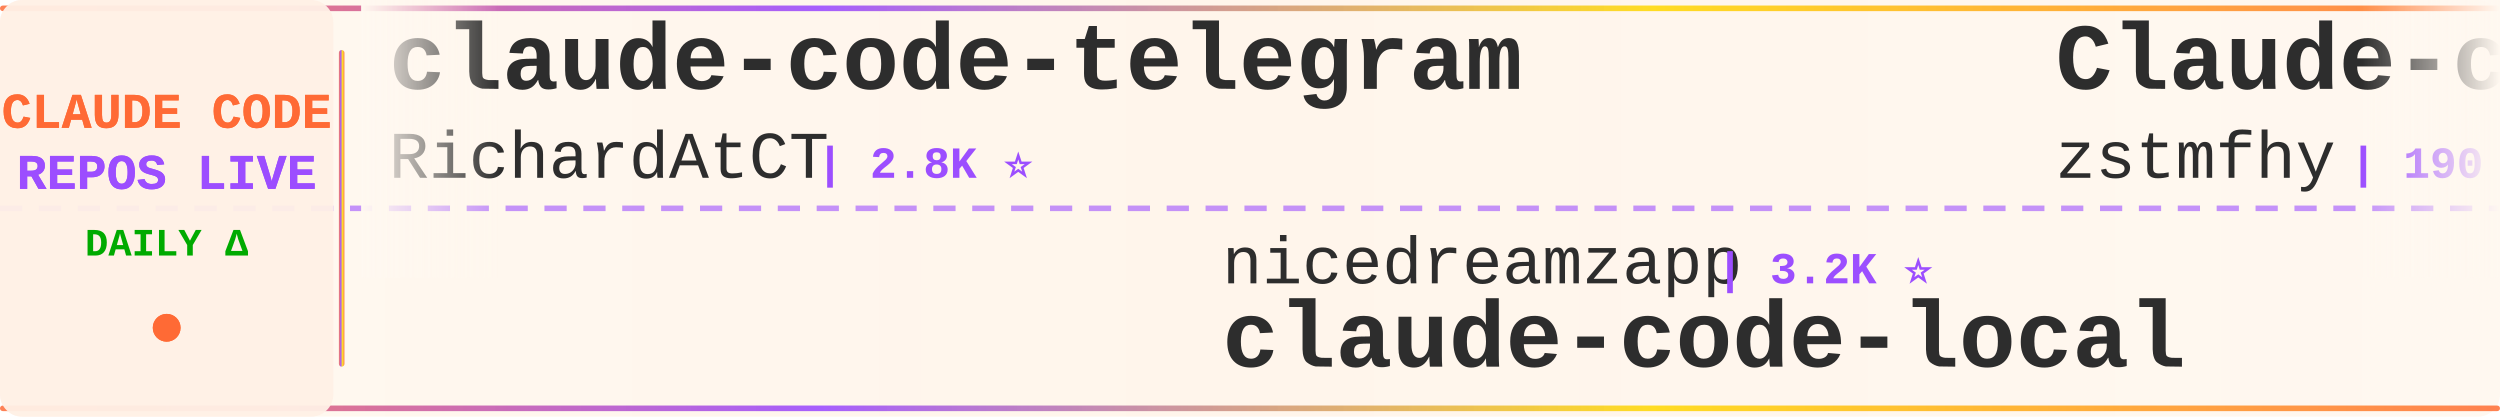
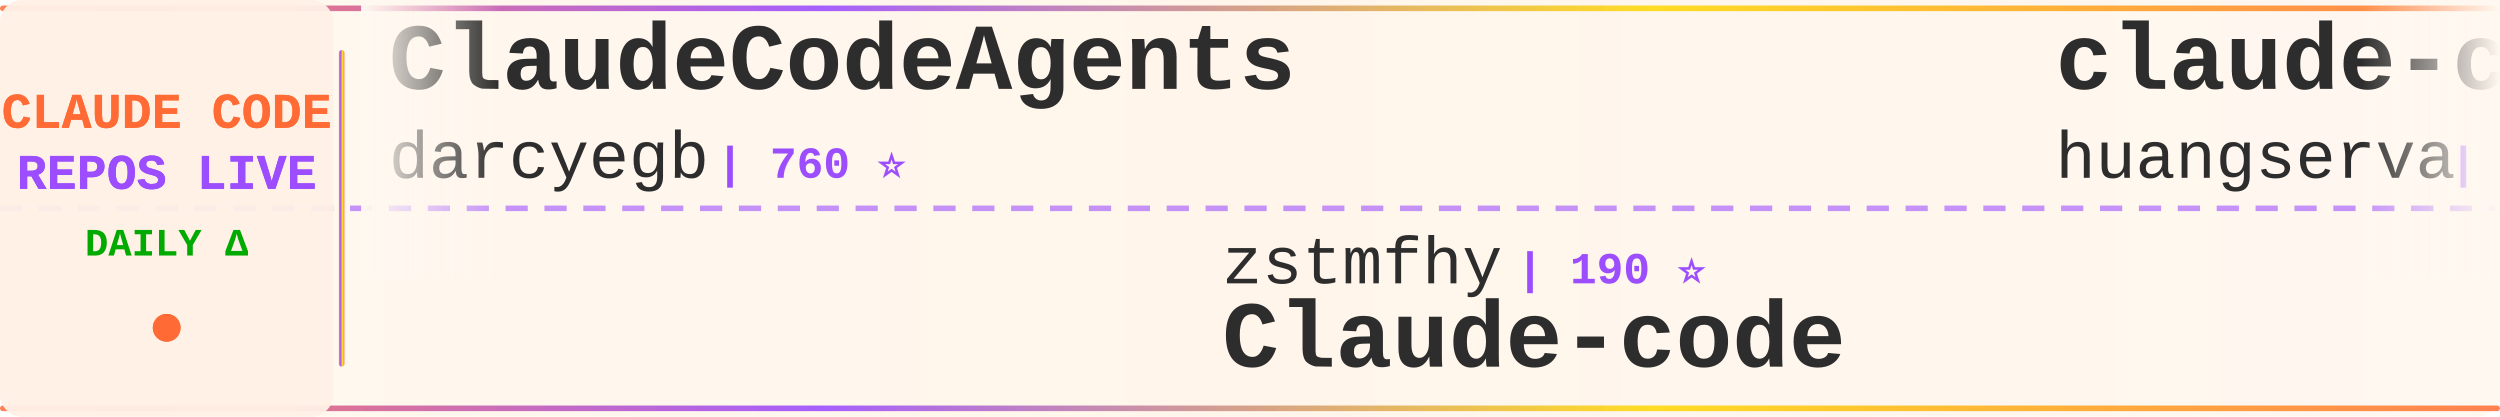
<svg xmlns="http://www.w3.org/2000/svg" width="900" height="150">
  <defs>
    <linearGradient id="tickerBg" x1="0%" y1="0%" x2="100%" y2="0%">
      <stop offset="0%" style="stop-color:#fff8f0;stop-opacity:0.98" />
      <stop offset="50%" style="stop-color:#fff5eb;stop-opacity:1" />
      <stop offset="100%" style="stop-color:#fff8f0;stop-opacity:0.98" />
    </linearGradient>
    <linearGradient id="borderGrad" x1="0%" y1="0%" x2="100%" y2="0%">
      <stop offset="0%" style="stop-color:#FF6B35;stop-opacity:0.85">
        <animate attributeName="stop-opacity" values="0.85;1;0.85" dur="2s" repeatCount="indefinite" />
      </stop>
      <stop offset="33%" style="stop-color:#9C4EFF;stop-opacity:0.9">
        <animate attributeName="stop-opacity" values="0.9;1;0.9" dur="2.2s" repeatCount="indefinite" />
      </stop>
      <stop offset="66%" style="stop-color:#FFD700;stop-opacity:0.85">
        <animate attributeName="stop-opacity" values="0.85;1;0.85" dur="1.8s" repeatCount="indefinite" />
      </stop>
      <stop offset="100%" style="stop-color:#FF6B35;stop-opacity:0.85">
        <animate attributeName="stop-opacity" values="0.85;1;0.85" dur="2s" repeatCount="indefinite" />
      </stop>
    </linearGradient>
    <filter id="textGlow">
      <feGaussianBlur stdDeviation="0.15" result="coloredBlur" />
      <feMerge>
        <feMergeNode in="coloredBlur" />
        <feMergeNode in="SourceGraphic" />
      </feMerge>
    </filter>
    <filter id="metricGlow">
      <feGaussianBlur stdDeviation="0.2" result="coloredBlur" />
      <feMerge>
        <feMergeNode in="coloredBlur" />
        <feMergeNode in="SourceGraphic" />
      </feMerge>
    </filter>
    <linearGradient id="leftFade" x1="0%" y1="0%" x2="100%" y2="0%">
      <stop offset="0%" style="stop-color:#fff8f0;stop-opacity:1" />
      <stop offset="100%" style="stop-color:#fff8f0;stop-opacity:0" />
    </linearGradient>
    <linearGradient id="rightFade" x1="0%" y1="0%" x2="100%" y2="0%">
      <stop offset="0%" style="stop-color:#fff8f0;stop-opacity:0" />
      <stop offset="100%" style="stop-color:#fff8f0;stop-opacity:1" />
    </linearGradient>
  </defs>
  <rect width="900" height="150" fill="url(#tickerBg)" rx="8" />
  <rect x="0" y="2" width="900" height="2" fill="url(#borderGrad)" rx="1" />
  <rect x="0" y="146" width="900" height="2" fill="url(#borderGrad)" rx="1" />
  <line x1="0" y1="75" x2="900" y2="75" stroke="#9C4EFF" stroke-width="2" stroke-dasharray="8 6" opacity="0.6" />
  <rect x="0" y="0" width="120" height="150" fill="#fff0e6" opacity="0.95" rx="8" />
  <text x="60" y="46" font-family="'Courier New', monospace" font-size="18" font-weight="bold" fill="#FF6B35" text-anchor="middle" filter="url(#textGlow)">
    CLAUDE CODE
  </text>
  <text x="60" y="68" font-family="'Courier New', monospace" font-size="18" font-weight="bold" fill="#9C4EFF" text-anchor="middle" filter="url(#textGlow)">
    REPOS LIVE
  </text>
  <text x="60" y="92" font-family="'Courier New', monospace" font-size="14" font-weight="bold" fill="#00aa00" text-anchor="middle">
    DAILY Δ
  </text>
  <circle cx="60" cy="118" r="5" fill="#FF6B35" filter="url(#metricGlow)">
    <animate attributeName="r" values="4;6;4" dur="1.5s" repeatCount="indefinite" />
    <animate attributeName="opacity" values="0.6;1;0.6" dur="1.5s" repeatCount="indefinite" />
  </circle>
  <rect x="122" y="18" width="2" height="114" fill="url(#borderGrad)" rx="1" />
  <clipPath id="tickerClip">
    <rect x="130" y="0" width="770" height="150" />
  </clipPath>
  <g clip-path="url(#tickerClip)">
    <g id="tickerItems">
      <animateTransform attributeName="transform" attributeType="XML" type="translate" from="0 0" to="-3000 0" dur="54s" repeatCount="indefinite" />
      <g transform="translate(0, 0)">
-         <text x="140" y="32" font-family="'Courier New', monospace" font-size="34" font-weight="bold" fill="#2d2d2d">claude-code-telegram</text>
-         <text x="140" y="64" font-family="'Courier New', monospace" font-size="24" font-weight="normal" fill="#2d2d2d" opacity="1.0">RichardAtCT</text>
-         <text x="294" y="64" font-family="'Courier New', monospace" font-size="16" font-weight="bold" fill="#9C4EFF"> | 2.8K ⭐</text>
+         <text x="140" y="32" font-family="'Courier New', monospace" font-size="34" font-weight="bold" fill="#2d2d2d">ClaudeCodeAgents</text>
+         <text x="140" y="64" font-family="'Courier New', monospace" font-size="24" font-weight="normal" fill="#2d2d2d" opacity="1.0">darcyegb</text>
+         <text x="258" y="64" font-family="'Courier New', monospace" font-size="16" font-weight="bold" fill="#9C4EFF"> | 760 ⭐</text>
      </g>
      <g transform="translate(300, 0)">
-         <text x="140" y="102" font-family="'Courier New', monospace" font-size="24" font-weight="normal" fill="#2d2d2d" opacity="1.0">nicedreamzapp</text>
-         <text x="318" y="102" font-family="'Courier New', monospace" font-size="16" font-weight="bold" fill="#9C4EFF"> | 3.2K ⭐</text>
-         <text x="140" y="132" font-family="'Courier New', monospace" font-size="34" font-weight="bold" fill="#2d2d2d">claude-code-local</text>
+         <text x="140" y="102" font-family="'Courier New', monospace" font-size="24" font-weight="normal" fill="#2d2d2d" opacity="1.0">zstmfhy</text>
+         <text x="246" y="102" font-family="'Courier New', monospace" font-size="16" font-weight="bold" fill="#9C4EFF"> | 190 ⭐</text>
+         <text x="140" y="132" font-family="'Courier New', monospace" font-size="34" font-weight="bold" fill="#2d2d2d">Claude-code</text>
      </g>
      <g transform="translate(600, 0)">
-         <text x="140" y="32" font-family="'Courier New', monospace" font-size="34" font-weight="bold" fill="#2d2d2d">Claude-code</text>
-         <text x="140" y="64" font-family="'Courier New', monospace" font-size="24" font-weight="normal" fill="#2d2d2d" opacity="1.0">zstmfhy</text>
-         <text x="246" y="64" font-family="'Courier New', monospace" font-size="16" font-weight="bold" fill="#9C4EFF"> | 190 ⭐</text>
+         <text x="140" y="32" font-family="'Courier New', monospace" font-size="34" font-weight="bold" fill="#2d2d2d">claude-code-cli</text>
+         <text x="140" y="64" font-family="'Courier New', monospace" font-size="24" font-weight="normal" fill="#2d2d2d" opacity="1.0">huangserva</text>
+         <text x="282" y="64" font-family="'Courier New', monospace" font-size="16" font-weight="bold" fill="#9C4EFF"> | 625 ⭐</text>
      </g>
      <g transform="translate(900, 0)">
+         <text x="140" y="102" font-family="'Courier New', monospace" font-size="24" font-weight="normal" fill="#2d2d2d" opacity="1.0">feiskyer</text>
+         <text x="258" y="102" font-family="'Courier New', monospace" font-size="16" font-weight="bold" fill="#9C4EFF"> | 1.6K ⭐</text>
+         <text x="140" y="132" font-family="'Courier New', monospace" font-size="34" font-weight="bold" fill="#2d2d2d">claude-code-settings</text>
+       </g>
+       <g transform="translate(1200, 0)">
+         <text x="140" y="32" font-family="'Courier New', monospace" font-size="34" font-weight="bold" fill="#2d2d2d">claude-code-skills</text>
+         <text x="140" y="64" font-family="'Courier New', monospace" font-size="24" font-weight="normal" fill="#2d2d2d" opacity="1.0">daymade</text>
+         <text x="246" y="64" font-family="'Courier New', monospace" font-size="16" font-weight="bold" fill="#9C4EFF"> | 1.4K ⭐ +1</text>
+       </g>
+       <g transform="translate(1500, 0)">
+         <text x="140" y="102" font-family="'Courier New', monospace" font-size="24" font-weight="normal" fill="#2d2d2d" opacity="1.0">repowise-dev</text>
+         <text x="306" y="102" font-family="'Courier New', monospace" font-size="16" font-weight="bold" fill="#9C4EFF"> | 1.2K ⭐</text>
+         <text x="140" y="132" font-family="'Courier New', monospace" font-size="34" font-weight="bold" fill="#2d2d2d">claude-code-prompts</text>
+       </g>
+       <g transform="translate(1800, 0)">
+         <text x="140" y="32" font-family="'Courier New', monospace" font-size="34" font-weight="bold" fill="#2d2d2d">Claude-Code-Source-Study</text>
+         <text x="140" y="64" font-family="'Courier New', monospace" font-size="24" font-weight="normal" fill="#2d2d2d" opacity="1.0">luyao618</text>
+         <text x="258" y="64" font-family="'Courier New', monospace" font-size="16" font-weight="bold" fill="#9C4EFF"> | 1.7K ⭐</text>
+       </g>
+       <g transform="translate(2100, 0)">
+         <text x="140" y="102" font-family="'Courier New', monospace" font-size="24" font-weight="normal" fill="#2d2d2d" opacity="1.0">zebbern</text>
+         <text x="246" y="102" font-family="'Courier New', monospace" font-size="16" font-weight="bold" fill="#9C4EFF"> | 4.6K ⭐ +1</text>
+         <text x="140" y="132" font-family="'Courier New', monospace" font-size="34" font-weight="bold" fill="#2d2d2d">claude-code-guide</text>
+       </g>
+       <g transform="translate(2400, 0)">
+         <text x="140" y="32" font-family="'Courier New', monospace" font-size="34" font-weight="bold" fill="#2d2d2d">claude-code-from-scratch</text>
+         <text x="140" y="64" font-family="'Courier New', monospace" font-size="24" font-weight="normal" fill="#2d2d2d" opacity="1.0">Windy3f3f3f3f</text>
+         <text x="318" y="64" font-family="'Courier New', monospace" font-size="16" font-weight="bold" fill="#9C4EFF"> | 2.6K ⭐</text>
+       </g>
+       <g transform="translate(2700, 0)">
        <text x="140" y="102" font-family="'Courier New', monospace" font-size="24" font-weight="normal" fill="#2d2d2d" opacity="1.0">andrew-kramer-inno</text>
        <text x="378" y="102" font-family="'Courier New', monospace" font-size="16" font-weight="bold" fill="#9C4EFF"> | 593 ⭐</text>
        <text x="140" y="132" font-family="'Courier New', monospace" font-size="34" font-weight="bold" fill="#2d2d2d">claude-code-source-build</text>
      </g>
-       <g transform="translate(1200, 0)">
-         <text x="140" y="32" font-family="'Courier New', monospace" font-size="34" font-weight="bold" fill="#2d2d2d">claude-code-cheat-sheet</text>
-         <text x="140" y="64" font-family="'Courier New', monospace" font-size="24" font-weight="normal" fill="#2d2d2d" opacity="1.0">Njengah</text>
-         <text x="246" y="64" font-family="'Courier New', monospace" font-size="16" font-weight="bold" fill="#9C4EFF"> | 1.9K ⭐ +1.9K</text>
-       </g>
-       <g transform="translate(1500, 0)">
-         <text x="140" y="102" font-family="'Courier New', monospace" font-size="24" font-weight="normal" fill="#2d2d2d" opacity="1.0">digitalsamba</text>
-         <text x="306" y="102" font-family="'Courier New', monospace" font-size="16" font-weight="bold" fill="#9C4EFF"> | 2.0K ⭐ +1</text>
-         <text x="140" y="132" font-family="'Courier New', monospace" font-size="34" font-weight="bold" fill="#2d2d2d">claude-code-video-toolki...</text>
-       </g>
-       <g transform="translate(1800, 0)">
-         <text x="140" y="32" font-family="'Courier New', monospace" font-size="34" font-weight="bold" fill="#2d2d2d">how-claude-code-works</text>
-         <text x="140" y="64" font-family="'Courier New', monospace" font-size="24" font-weight="normal" fill="#2d2d2d" opacity="1.0">Windy3f3f3f3f</text>
-         <text x="318" y="64" font-family="'Courier New', monospace" font-size="16" font-weight="bold" fill="#9C4EFF"> | 3.5K ⭐ +1</text>
-       </g>
-       <g transform="translate(2100, 0)">
-         <text x="140" y="102" font-family="'Courier New', monospace" font-size="24" font-weight="normal" fill="#2d2d2d" opacity="1.0">lorryjovens-hub</text>
-         <text x="342" y="102" font-family="'Courier New', monospace" font-size="16" font-weight="bold" fill="#9C4EFF"> | 1.7K ⭐</text>
-         <text x="140" y="132" font-family="'Courier New', monospace" font-size="34" font-weight="bold" fill="#2d2d2d">claude-code-rust</text>
-       </g>
-       <g transform="translate(2400, 0)">
-         <text x="140" y="32" font-family="'Courier New', monospace" font-size="34" font-weight="bold" fill="#2d2d2d">claude-code-templates</text>
-         <text x="140" y="64" font-family="'Courier New', monospace" font-size="24" font-weight="normal" fill="#2d2d2d" opacity="1.0">davila7</text>
-         <text x="246" y="64" font-family="'Courier New', monospace" font-size="16" font-weight="bold" fill="#9C4EFF"> | 30.4K ⭐ +3</text>
-       </g>
-       <g transform="translate(2700, 0)">
-         <text x="140" y="102" font-family="'Courier New', monospace" font-size="24" font-weight="normal" fill="#2d2d2d" opacity="1.0">Pimzino</text>
-         <text x="246" y="102" font-family="'Courier New', monospace" font-size="16" font-weight="bold" fill="#9C4EFF"> | 3.9K ⭐</text>
-         <text x="140" y="132" font-family="'Courier New', monospace" font-size="34" font-weight="bold" fill="#2d2d2d">claude-code-spec-workflo...</text>
-       </g>
      <g transform="translate(3000, 0)">
-         <text x="140" y="32" font-family="'Courier New', monospace" font-size="34" font-weight="bold" fill="#2d2d2d">claude-code-telegram</text>
-         <text x="140" y="64" font-family="'Courier New', monospace" font-size="24" font-weight="normal" fill="#2d2d2d" opacity="1.0">RichardAtCT</text>
-         <text x="294" y="64" font-family="'Courier New', monospace" font-size="16" font-weight="bold" fill="#9C4EFF"> | 2.8K ⭐</text>
+         <text x="140" y="32" font-family="'Courier New', monospace" font-size="34" font-weight="bold" fill="#2d2d2d">ClaudeCodeAgents</text>
+         <text x="140" y="64" font-family="'Courier New', monospace" font-size="24" font-weight="normal" fill="#2d2d2d" opacity="1.0">darcyegb</text>
+         <text x="258" y="64" font-family="'Courier New', monospace" font-size="16" font-weight="bold" fill="#9C4EFF"> | 760 ⭐</text>
      </g>
      <g transform="translate(3300, 0)">
-         <text x="140" y="102" font-family="'Courier New', monospace" font-size="24" font-weight="normal" fill="#2d2d2d" opacity="1.0">nicedreamzapp</text>
-         <text x="318" y="102" font-family="'Courier New', monospace" font-size="16" font-weight="bold" fill="#9C4EFF"> | 3.2K ⭐</text>
-         <text x="140" y="132" font-family="'Courier New', monospace" font-size="34" font-weight="bold" fill="#2d2d2d">claude-code-local</text>
+         <text x="140" y="102" font-family="'Courier New', monospace" font-size="24" font-weight="normal" fill="#2d2d2d" opacity="1.0">zstmfhy</text>
+         <text x="246" y="102" font-family="'Courier New', monospace" font-size="16" font-weight="bold" fill="#9C4EFF"> | 190 ⭐</text>
+         <text x="140" y="132" font-family="'Courier New', monospace" font-size="34" font-weight="bold" fill="#2d2d2d">Claude-code</text>
      </g>
      <g transform="translate(3600, 0)">
-         <text x="140" y="32" font-family="'Courier New', monospace" font-size="34" font-weight="bold" fill="#2d2d2d">Claude-code</text>
-         <text x="140" y="64" font-family="'Courier New', monospace" font-size="24" font-weight="normal" fill="#2d2d2d" opacity="1.0">zstmfhy</text>
-         <text x="246" y="64" font-family="'Courier New', monospace" font-size="16" font-weight="bold" fill="#9C4EFF"> | 190 ⭐</text>
+         <text x="140" y="32" font-family="'Courier New', monospace" font-size="34" font-weight="bold" fill="#2d2d2d">claude-code-cli</text>
+         <text x="140" y="64" font-family="'Courier New', monospace" font-size="24" font-weight="normal" fill="#2d2d2d" opacity="1.0">huangserva</text>
+         <text x="282" y="64" font-family="'Courier New', monospace" font-size="16" font-weight="bold" fill="#9C4EFF"> | 625 ⭐</text>
      </g>
      <g transform="translate(3900, 0)">
-         <text x="140" y="102" font-family="'Courier New', monospace" font-size="24" font-weight="normal" fill="#2d2d2d" opacity="1.0">andrew-kramer-inno</text>
-         <text x="378" y="102" font-family="'Courier New', monospace" font-size="16" font-weight="bold" fill="#9C4EFF"> | 593 ⭐</text>
-         <text x="140" y="132" font-family="'Courier New', monospace" font-size="34" font-weight="bold" fill="#2d2d2d">claude-code-source-build</text>
+         <text x="140" y="102" font-family="'Courier New', monospace" font-size="24" font-weight="normal" fill="#2d2d2d" opacity="1.0">feiskyer</text>
+         <text x="258" y="102" font-family="'Courier New', monospace" font-size="16" font-weight="bold" fill="#9C4EFF"> | 1.6K ⭐</text>
+         <text x="140" y="132" font-family="'Courier New', monospace" font-size="34" font-weight="bold" fill="#2d2d2d">claude-code-settings</text>
      </g>
    </g>
  </g>
  <rect x="130" y="0" width="50" height="100" fill="url(#leftFade)" />
  <rect x="850" y="0" width="50" height="100" fill="url(#rightFade)" />
</svg>
